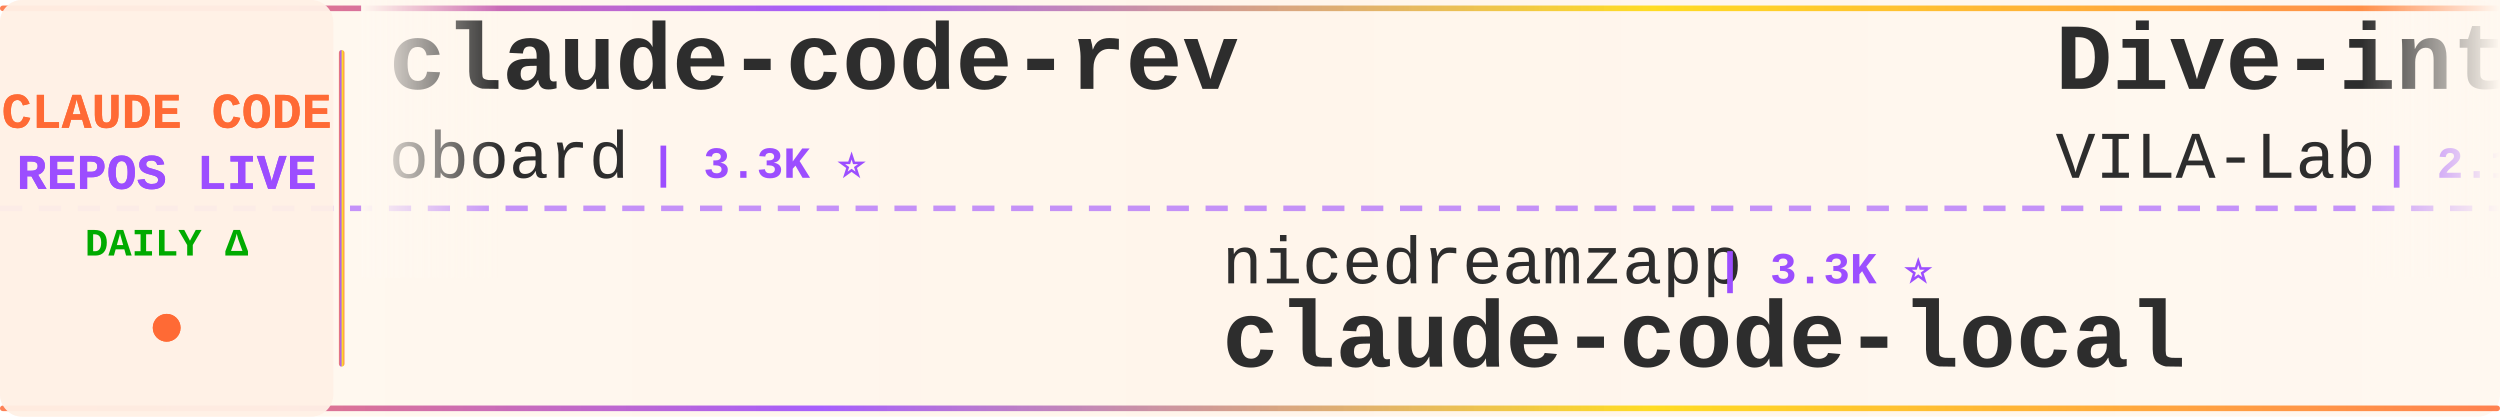
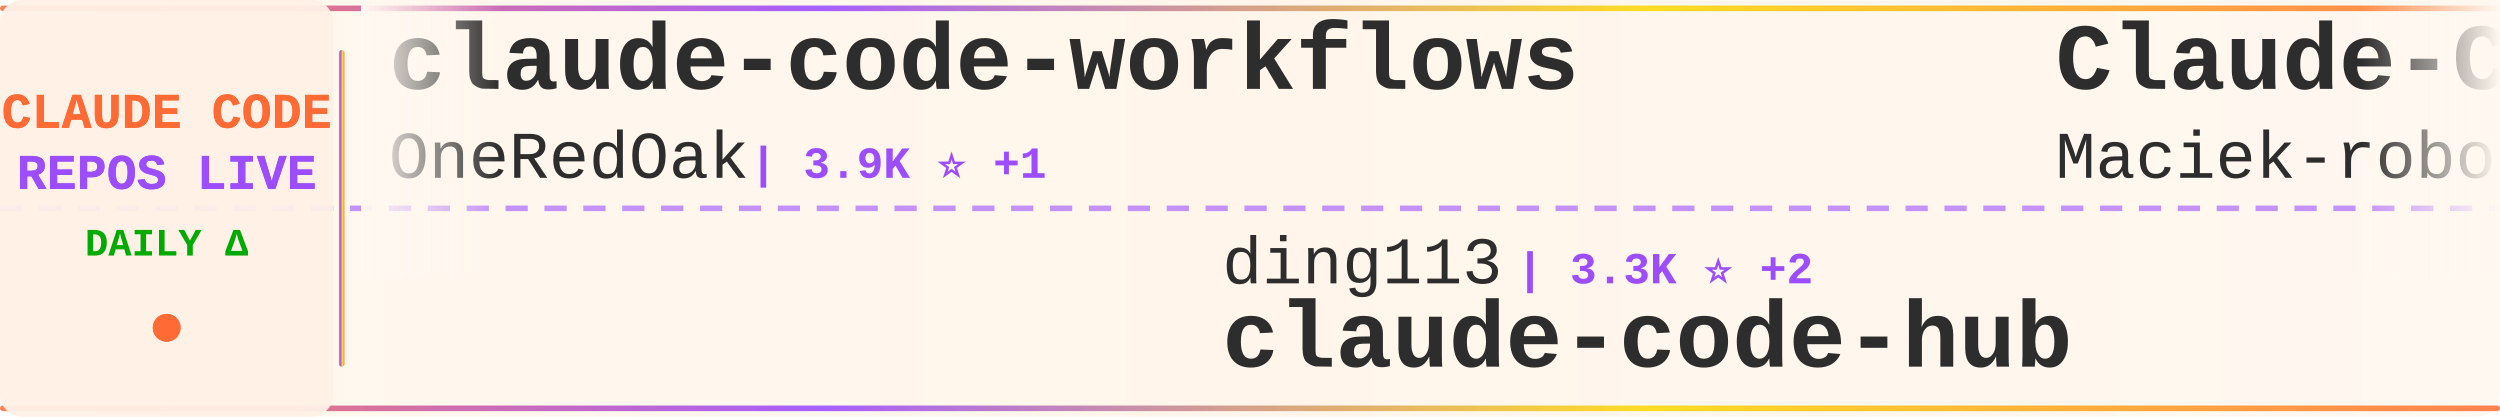
<svg xmlns="http://www.w3.org/2000/svg" width="900" height="150">
  <defs>
    <linearGradient id="tickerBg" x1="0%" y1="0%" x2="100%" y2="0%">
      <stop offset="0%" style="stop-color:#fff8f0;stop-opacity:0.98" />
      <stop offset="50%" style="stop-color:#fff5eb;stop-opacity:1" />
      <stop offset="100%" style="stop-color:#fff8f0;stop-opacity:0.98" />
    </linearGradient>
    <linearGradient id="borderGrad" x1="0%" y1="0%" x2="100%" y2="0%">
      <stop offset="0%" style="stop-color:#FF6B35;stop-opacity:0.85">
        <animate attributeName="stop-opacity" values="0.85;1;0.85" dur="2s" repeatCount="indefinite" />
      </stop>
      <stop offset="33%" style="stop-color:#9C4EFF;stop-opacity:0.9">
        <animate attributeName="stop-opacity" values="0.9;1;0.9" dur="2.2s" repeatCount="indefinite" />
      </stop>
      <stop offset="66%" style="stop-color:#FFD700;stop-opacity:0.85">
        <animate attributeName="stop-opacity" values="0.85;1;0.85" dur="1.8s" repeatCount="indefinite" />
      </stop>
      <stop offset="100%" style="stop-color:#FF6B35;stop-opacity:0.85">
        <animate attributeName="stop-opacity" values="0.85;1;0.85" dur="2s" repeatCount="indefinite" />
      </stop>
    </linearGradient>
    <filter id="textGlow">
      <feGaussianBlur stdDeviation="0.15" result="coloredBlur" />
      <feMerge>
        <feMergeNode in="coloredBlur" />
        <feMergeNode in="SourceGraphic" />
      </feMerge>
    </filter>
    <filter id="metricGlow">
      <feGaussianBlur stdDeviation="0.2" result="coloredBlur" />
      <feMerge>
        <feMergeNode in="coloredBlur" />
        <feMergeNode in="SourceGraphic" />
      </feMerge>
    </filter>
    <linearGradient id="leftFade" x1="0%" y1="0%" x2="100%" y2="0%">
      <stop offset="0%" style="stop-color:#fff8f0;stop-opacity:1" />
      <stop offset="100%" style="stop-color:#fff8f0;stop-opacity:0" />
    </linearGradient>
    <linearGradient id="rightFade" x1="0%" y1="0%" x2="100%" y2="0%">
      <stop offset="0%" style="stop-color:#fff8f0;stop-opacity:0" />
      <stop offset="100%" style="stop-color:#fff8f0;stop-opacity:1" />
    </linearGradient>
  </defs>
  <rect width="900" height="150" fill="url(#tickerBg)" rx="8" />
  <rect x="0" y="2" width="900" height="2" fill="url(#borderGrad)" rx="1" />
  <rect x="0" y="146" width="900" height="2" fill="url(#borderGrad)" rx="1" />
  <line x1="0" y1="75" x2="900" y2="75" stroke="#9C4EFF" stroke-width="2" stroke-dasharray="8 6" opacity="0.6" />
  <rect x="0" y="0" width="120" height="150" fill="#fff0e6" opacity="0.95" rx="8" />
  <text x="60" y="46" font-family="'Courier New', monospace" font-size="18" font-weight="bold" fill="#FF6B35" text-anchor="middle" filter="url(#textGlow)">
    CLAUDE CODE
  </text>
  <text x="60" y="68" font-family="'Courier New', monospace" font-size="18" font-weight="bold" fill="#9C4EFF" text-anchor="middle" filter="url(#textGlow)">
    REPOS LIVE
  </text>
  <text x="60" y="92" font-family="'Courier New', monospace" font-size="14" font-weight="bold" fill="#00aa00" text-anchor="middle">
    DAILY Δ
  </text>
  <circle cx="60" cy="118" r="5" fill="#FF6B35" filter="url(#metricGlow)">
    <animate attributeName="r" values="4;6;4" dur="1.5s" repeatCount="indefinite" />
    <animate attributeName="opacity" values="0.6;1;0.6" dur="1.5s" repeatCount="indefinite" />
  </circle>
  <rect x="122" y="18" width="2" height="114" fill="url(#borderGrad)" rx="1" />
  <clipPath id="tickerClip">
    <rect x="130" y="0" width="770" height="150" />
  </clipPath>
  <g clip-path="url(#tickerClip)">
    <g id="tickerItems">
      <animateTransform attributeName="transform" attributeType="XML" type="translate" from="0 0" to="-3000 0" dur="54s" repeatCount="indefinite" />
      <g transform="translate(0, 0)">
-         <text x="140" y="32" font-family="'Courier New', monospace" font-size="34" font-weight="bold" fill="#2d2d2d">claude-code-rev</text>
-         <text x="140" y="64" font-family="'Courier New', monospace" font-size="24" font-weight="normal" fill="#2d2d2d" opacity="1.0">oboard</text>
-         <text x="234" y="64" font-family="'Courier New', monospace" font-size="16" font-weight="bold" fill="#9C4EFF"> | 3.3K ⭐</text>
+         <text x="140" y="32" font-family="'Courier New', monospace" font-size="34" font-weight="bold" fill="#2d2d2d">claude-code-workflows</text>
+         <text x="140" y="64" font-family="'Courier New', monospace" font-size="24" font-weight="normal" fill="#2d2d2d" opacity="1.0">OneRedOak</text>
+         <text x="270" y="64" font-family="'Courier New', monospace" font-size="16" font-weight="bold" fill="#9C4EFF"> | 3.9K ⭐ +1</text>
      </g>
      <g transform="translate(300, 0)">
-         <text x="140" y="102" font-family="'Courier New', monospace" font-size="24" font-weight="normal" fill="#2d2d2d" opacity="1.0">nicedreamzapp</text>
-         <text x="318" y="102" font-family="'Courier New', monospace" font-size="16" font-weight="bold" fill="#9C4EFF"> | 3.3K ⭐</text>
-         <text x="140" y="132" font-family="'Courier New', monospace" font-size="34" font-weight="bold" fill="#2d2d2d">claude-code-local</text>
+         <text x="140" y="102" font-family="'Courier New', monospace" font-size="24" font-weight="normal" fill="#2d2d2d" opacity="1.0">ding113</text>
+         <text x="246" y="102" font-family="'Courier New', monospace" font-size="16" font-weight="bold" fill="#9C4EFF"> | 3.3K ⭐ +2</text>
+         <text x="140" y="132" font-family="'Courier New', monospace" font-size="34" font-weight="bold" fill="#2d2d2d">claude-code-hub</text>
      </g>
      <g transform="translate(600, 0)">
-         <text x="140" y="32" font-family="'Courier New', monospace" font-size="34" font-weight="bold" fill="#2d2d2d">Dive-into-Claude-Code</text>
-         <text x="140" y="64" font-family="'Courier New', monospace" font-size="24" font-weight="normal" fill="#2d2d2d" opacity="1.0">VILA-Lab</text>
-         <text x="258" y="64" font-family="'Courier New', monospace" font-size="16" font-weight="bold" fill="#9C4EFF"> | 2.1K ⭐</text>
+         <text x="140" y="32" font-family="'Courier New', monospace" font-size="34" font-weight="bold" fill="#2d2d2d">Claude-Code-Usage-Monito...</text>
+         <text x="140" y="64" font-family="'Courier New', monospace" font-size="24" font-weight="normal" fill="#2d2d2d" opacity="1.0">Maciek-roboblog</text>
+         <text x="342" y="64" font-family="'Courier New', monospace" font-size="16" font-weight="bold" fill="#9C4EFF"> | 8.7K ⭐ +1</text>
      </g>
      <g transform="translate(900, 0)">
-         <text x="140" y="102" font-family="'Courier New', monospace" font-size="24" font-weight="normal" fill="#2d2d2d" opacity="1.0">FlorianBruniaux</text>
-         <text x="342" y="102" font-family="'Courier New', monospace" font-size="16" font-weight="bold" fill="#9C4EFF"> | 5.9K ⭐ +2</text>
-         <text x="140" y="132" font-family="'Courier New', monospace" font-size="34" font-weight="bold" fill="#2d2d2d">claude-code-ultimate-gui...</text>
+         <text x="140" y="102" font-family="'Courier New', monospace" font-size="24" font-weight="normal" fill="#2d2d2d" opacity="1.0">disler</text>
+         <text x="234" y="102" font-family="'Courier New', monospace" font-size="16" font-weight="bold" fill="#9C4EFF"> | 3.9K ⭐ +3</text>
+         <text x="140" y="132" font-family="'Courier New', monospace" font-size="34" font-weight="bold" fill="#2d2d2d">claude-code-hooks-master...</text>
      </g>
      <g transform="translate(1200, 0)">
-         <text x="140" y="32" font-family="'Courier New', monospace" font-size="34" font-weight="bold" fill="#2d2d2d">claude-code-hub</text>
-         <text x="140" y="64" font-family="'Courier New', monospace" font-size="24" font-weight="normal" fill="#2d2d2d" opacity="1.0">ding113</text>
-         <text x="246" y="64" font-family="'Courier New', monospace" font-size="16" font-weight="bold" fill="#9C4EFF"> | 3.3K ⭐ +1</text>
+         <text x="140" y="32" font-family="'Courier New', monospace" font-size="34" font-weight="bold" fill="#2d2d2d">claude-code-reverse</text>
+         <text x="140" y="64" font-family="'Courier New', monospace" font-size="24" font-weight="normal" fill="#2d2d2d" opacity="1.0">Yuyz0112</text>
+         <text x="258" y="64" font-family="'Courier New', monospace" font-size="16" font-weight="bold" fill="#9C4EFF"> | 2.4K ⭐</text>
      </g>
      <g transform="translate(1500, 0)">
-         <text x="140" y="102" font-family="'Courier New', monospace" font-size="24" font-weight="normal" fill="#2d2d2d" opacity="1.0">xu-xiang</text>
-         <text x="258" y="102" font-family="'Courier New', monospace" font-size="16" font-weight="bold" fill="#9C4EFF"> | 1.9K ⭐</text>
-         <text x="140" y="132" font-family="'Courier New', monospace" font-size="34" font-weight="bold" fill="#2d2d2d">everything-claude-code-z...</text>
+         <text x="140" y="102" font-family="'Courier New', monospace" font-size="24" font-weight="normal" fill="#2d2d2d" opacity="1.0">andrew-kramer-inno</text>
+         <text x="378" y="102" font-family="'Courier New', monospace" font-size="16" font-weight="bold" fill="#9C4EFF"> | 596 ⭐</text>
+         <text x="140" y="132" font-family="'Courier New', monospace" font-size="34" font-weight="bold" fill="#2d2d2d">claude-code-source-build</text>
      </g>
      <g transform="translate(1800, 0)">
-         <text x="140" y="32" font-family="'Courier New', monospace" font-size="34" font-weight="bold" fill="#2d2d2d">claude-code-templates</text>
-         <text x="140" y="64" font-family="'Courier New', monospace" font-size="24" font-weight="normal" fill="#2d2d2d" opacity="1.0">davila7</text>
-         <text x="246" y="64" font-family="'Courier New', monospace" font-size="16" font-weight="bold" fill="#9C4EFF"> | 30.5K ⭐ +4</text>
+         <text x="140" y="32" font-family="'Courier New', monospace" font-size="34" font-weight="bold" fill="#2d2d2d">Claude-Code-Source-Study</text>
+         <text x="140" y="64" font-family="'Courier New', monospace" font-size="24" font-weight="normal" fill="#2d2d2d" opacity="1.0">luyao618</text>
+         <text x="258" y="64" font-family="'Courier New', monospace" font-size="16" font-weight="bold" fill="#9C4EFF"> | 1.7K ⭐ +2</text>
      </g>
      <g transform="translate(2100, 0)">
-         <text x="140" y="102" font-family="'Courier New', monospace" font-size="24" font-weight="normal" fill="#2d2d2d" opacity="1.0">JrCx7scC</text>
-         <text x="258" y="102" font-family="'Courier New', monospace" font-size="16" font-weight="bold" fill="#9C4EFF"> | 375 ⭐</text>
-         <text x="140" y="132" font-family="'Courier New', monospace" font-size="34" font-weight="bold" fill="#2d2d2d">claude-code-source</text>
+         <text x="140" y="102" font-family="'Courier New', monospace" font-size="24" font-weight="normal" fill="#2d2d2d" opacity="1.0">Cranot</text>
+         <text x="234" y="102" font-family="'Courier New', monospace" font-size="16" font-weight="bold" fill="#9C4EFF"> | 2.9K ⭐</text>
+         <text x="140" y="132" font-family="'Courier New', monospace" font-size="34" font-weight="bold" fill="#2d2d2d">claude-code-guide</text>
      </g>
      <g transform="translate(2400, 0)">
-         <text x="140" y="32" font-family="'Courier New', monospace" font-size="34" font-weight="bold" fill="#2d2d2d">andrej-karpathy-skills</text>
-         <text x="140" y="64" font-family="'Courier New', monospace" font-size="24" font-weight="normal" fill="#2d2d2d" opacity="1.0">multica-ai</text>
-         <text x="282" y="64" font-family="'Courier New', monospace" font-size="16" font-weight="bold" fill="#9C4EFF"> | 210.0K ⭐ +50</text>
+         <text x="140" y="32" font-family="'Courier New', monospace" font-size="34" font-weight="bold" fill="#2d2d2d">ECC</text>
+         <text x="140" y="64" font-family="'Courier New', monospace" font-size="24" font-weight="normal" fill="#2d2d2d" opacity="1.0">affaan-m</text>
+         <text x="258" y="64" font-family="'Courier New', monospace" font-size="16" font-weight="bold" fill="#9C4EFF"> | 247.7K ⭐ +405</text>
      </g>
      <g transform="translate(2700, 0)">
-         <text x="140" y="102" font-family="'Courier New', monospace" font-size="24" font-weight="normal" fill="#2d2d2d" opacity="1.0">AICoderTudou</text>
-         <text x="306" y="102" font-family="'Courier New', monospace" font-size="16" font-weight="bold" fill="#9C4EFF"> | 495 ⭐</text>
-         <text x="140" y="132" font-family="'Courier New', monospace" font-size="34" font-weight="bold" fill="#2d2d2d">claude-code-tudou</text>
+         <text x="140" y="102" font-family="'Courier New', monospace" font-size="24" font-weight="normal" fill="#2d2d2d" opacity="1.0">shanraisshan</text>
+         <text x="306" y="102" font-family="'Courier New', monospace" font-size="16" font-weight="bold" fill="#9C4EFF"> | 65.6K ⭐ +9</text>
+         <text x="140" y="132" font-family="'Courier New', monospace" font-size="34" font-weight="bold" fill="#2d2d2d">claude-code-best-practic...</text>
      </g>
      <g transform="translate(3000, 0)">
-         <text x="140" y="32" font-family="'Courier New', monospace" font-size="34" font-weight="bold" fill="#2d2d2d">claude-code-rev</text>
-         <text x="140" y="64" font-family="'Courier New', monospace" font-size="24" font-weight="normal" fill="#2d2d2d" opacity="1.0">oboard</text>
-         <text x="234" y="64" font-family="'Courier New', monospace" font-size="16" font-weight="bold" fill="#9C4EFF"> | 3.3K ⭐</text>
+         <text x="140" y="32" font-family="'Courier New', monospace" font-size="34" font-weight="bold" fill="#2d2d2d">claude-code-workflows</text>
+         <text x="140" y="64" font-family="'Courier New', monospace" font-size="24" font-weight="normal" fill="#2d2d2d" opacity="1.0">OneRedOak</text>
+         <text x="270" y="64" font-family="'Courier New', monospace" font-size="16" font-weight="bold" fill="#9C4EFF"> | 3.9K ⭐ +1</text>
      </g>
      <g transform="translate(3300, 0)">
-         <text x="140" y="102" font-family="'Courier New', monospace" font-size="24" font-weight="normal" fill="#2d2d2d" opacity="1.0">nicedreamzapp</text>
-         <text x="318" y="102" font-family="'Courier New', monospace" font-size="16" font-weight="bold" fill="#9C4EFF"> | 3.3K ⭐</text>
-         <text x="140" y="132" font-family="'Courier New', monospace" font-size="34" font-weight="bold" fill="#2d2d2d">claude-code-local</text>
+         <text x="140" y="102" font-family="'Courier New', monospace" font-size="24" font-weight="normal" fill="#2d2d2d" opacity="1.0">ding113</text>
+         <text x="246" y="102" font-family="'Courier New', monospace" font-size="16" font-weight="bold" fill="#9C4EFF"> | 3.3K ⭐ +2</text>
+         <text x="140" y="132" font-family="'Courier New', monospace" font-size="34" font-weight="bold" fill="#2d2d2d">claude-code-hub</text>
      </g>
      <g transform="translate(3600, 0)">
-         <text x="140" y="32" font-family="'Courier New', monospace" font-size="34" font-weight="bold" fill="#2d2d2d">Dive-into-Claude-Code</text>
-         <text x="140" y="64" font-family="'Courier New', monospace" font-size="24" font-weight="normal" fill="#2d2d2d" opacity="1.0">VILA-Lab</text>
-         <text x="258" y="64" font-family="'Courier New', monospace" font-size="16" font-weight="bold" fill="#9C4EFF"> | 2.1K ⭐</text>
+         <text x="140" y="32" font-family="'Courier New', monospace" font-size="34" font-weight="bold" fill="#2d2d2d">Claude-Code-Usage-Monito...</text>
+         <text x="140" y="64" font-family="'Courier New', monospace" font-size="24" font-weight="normal" fill="#2d2d2d" opacity="1.0">Maciek-roboblog</text>
+         <text x="342" y="64" font-family="'Courier New', monospace" font-size="16" font-weight="bold" fill="#9C4EFF"> | 8.7K ⭐ +1</text>
      </g>
      <g transform="translate(3900, 0)">
-         <text x="140" y="102" font-family="'Courier New', monospace" font-size="24" font-weight="normal" fill="#2d2d2d" opacity="1.0">FlorianBruniaux</text>
-         <text x="342" y="102" font-family="'Courier New', monospace" font-size="16" font-weight="bold" fill="#9C4EFF"> | 5.9K ⭐ +2</text>
-         <text x="140" y="132" font-family="'Courier New', monospace" font-size="34" font-weight="bold" fill="#2d2d2d">claude-code-ultimate-gui...</text>
+         <text x="140" y="102" font-family="'Courier New', monospace" font-size="24" font-weight="normal" fill="#2d2d2d" opacity="1.0">disler</text>
+         <text x="234" y="102" font-family="'Courier New', monospace" font-size="16" font-weight="bold" fill="#9C4EFF"> | 3.9K ⭐ +3</text>
+         <text x="140" y="132" font-family="'Courier New', monospace" font-size="34" font-weight="bold" fill="#2d2d2d">claude-code-hooks-master...</text>
      </g>
    </g>
  </g>
  <rect x="130" y="0" width="50" height="100" fill="url(#leftFade)" />
  <rect x="850" y="0" width="50" height="100" fill="url(#rightFade)" />
</svg>
